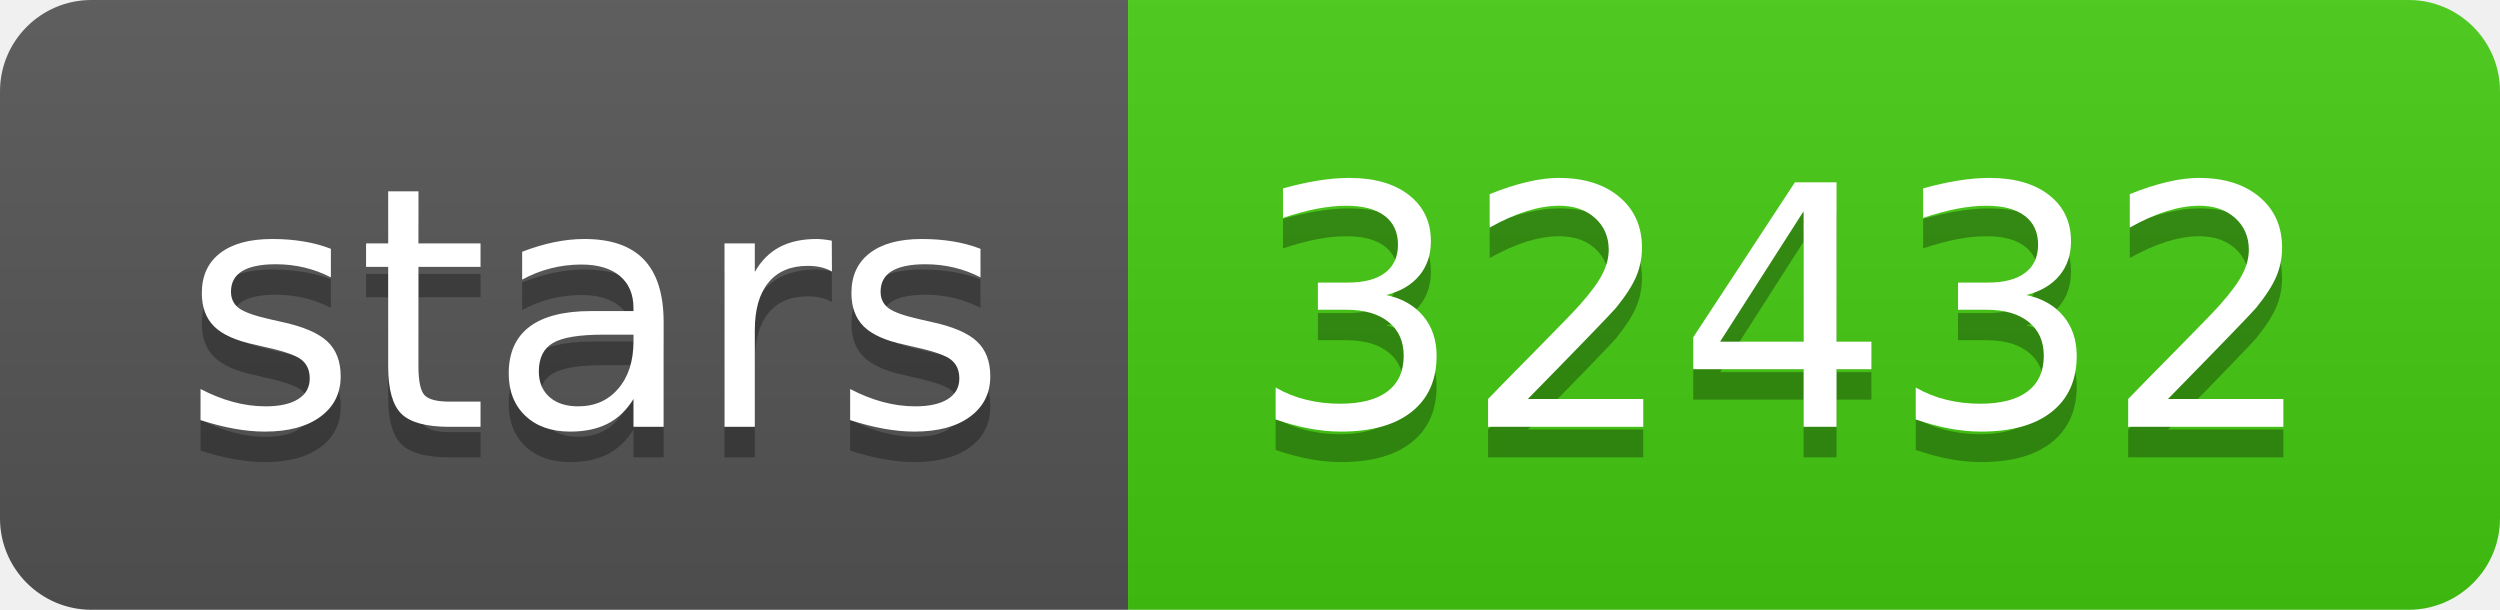
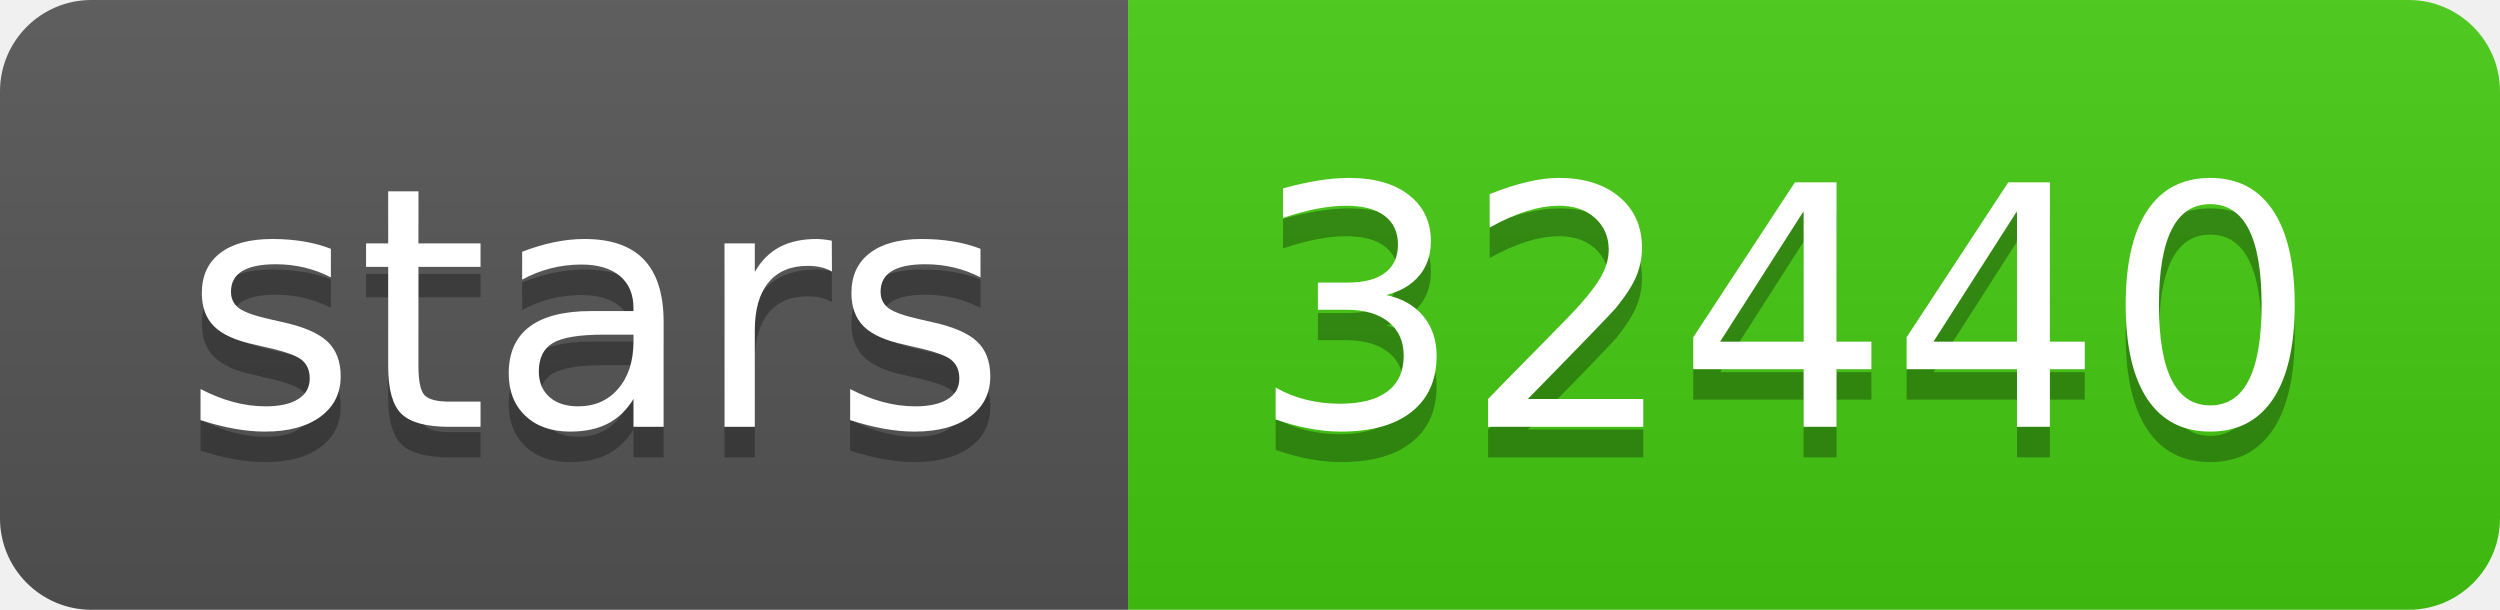
- <svg xmlns="http://www.w3.org/2000/svg" width="82" height="20" role="img" aria-label="stars: 32432">
+ <svg xmlns="http://www.w3.org/2000/svg" width="82" height="20" role="img" aria-label="stars: 32440">
  <linearGradient id="s" x2="0" y2="100%">
    <stop offset="0" stop-color="#bbb" stop-opacity=".1" />
    <stop offset="1" stop-opacity=".1" />
  </linearGradient>
  <clipPath id="r">
    <rect width="82" height="20" rx="3" fill="#fff" />
  </clipPath>
  <g clip-path="url(#r)">
    <rect width="37" height="20" fill="#555" />
    <rect x="37" width="45" height="20" fill="#4c1" />
    <rect width="82" height="20" fill="url(#s)" />
  </g>
  <g fill="#fff" text-anchor="middle" font-family="Verdana,Geneva,DejaVu Sans,sans-serif" text-rendering="geometricPrecision" font-size="110">
    <text aria-hidden="true" x="195" y="150" fill="#010101" fill-opacity=".3" transform="scale(.1)" textLength="270">stars</text>
    <text x="195" y="140" transform="scale(.1)" fill="#fff" textLength="270">stars</text>
-     <text aria-hidden="true" x="585" y="150" fill="#010101" fill-opacity=".3" transform="scale(.1)" textLength="350">32432</text>
-     <text x="585" y="140" transform="scale(.1)" fill="#fff" textLength="350">32432</text>
+     <text aria-hidden="true" x="585" y="150" fill="#010101" fill-opacity=".3" transform="scale(.1)" textLength="350">32440</text>
+     <text x="585" y="140" transform="scale(.1)" fill="#fff" textLength="350">32440</text>
  </g>
</svg>
